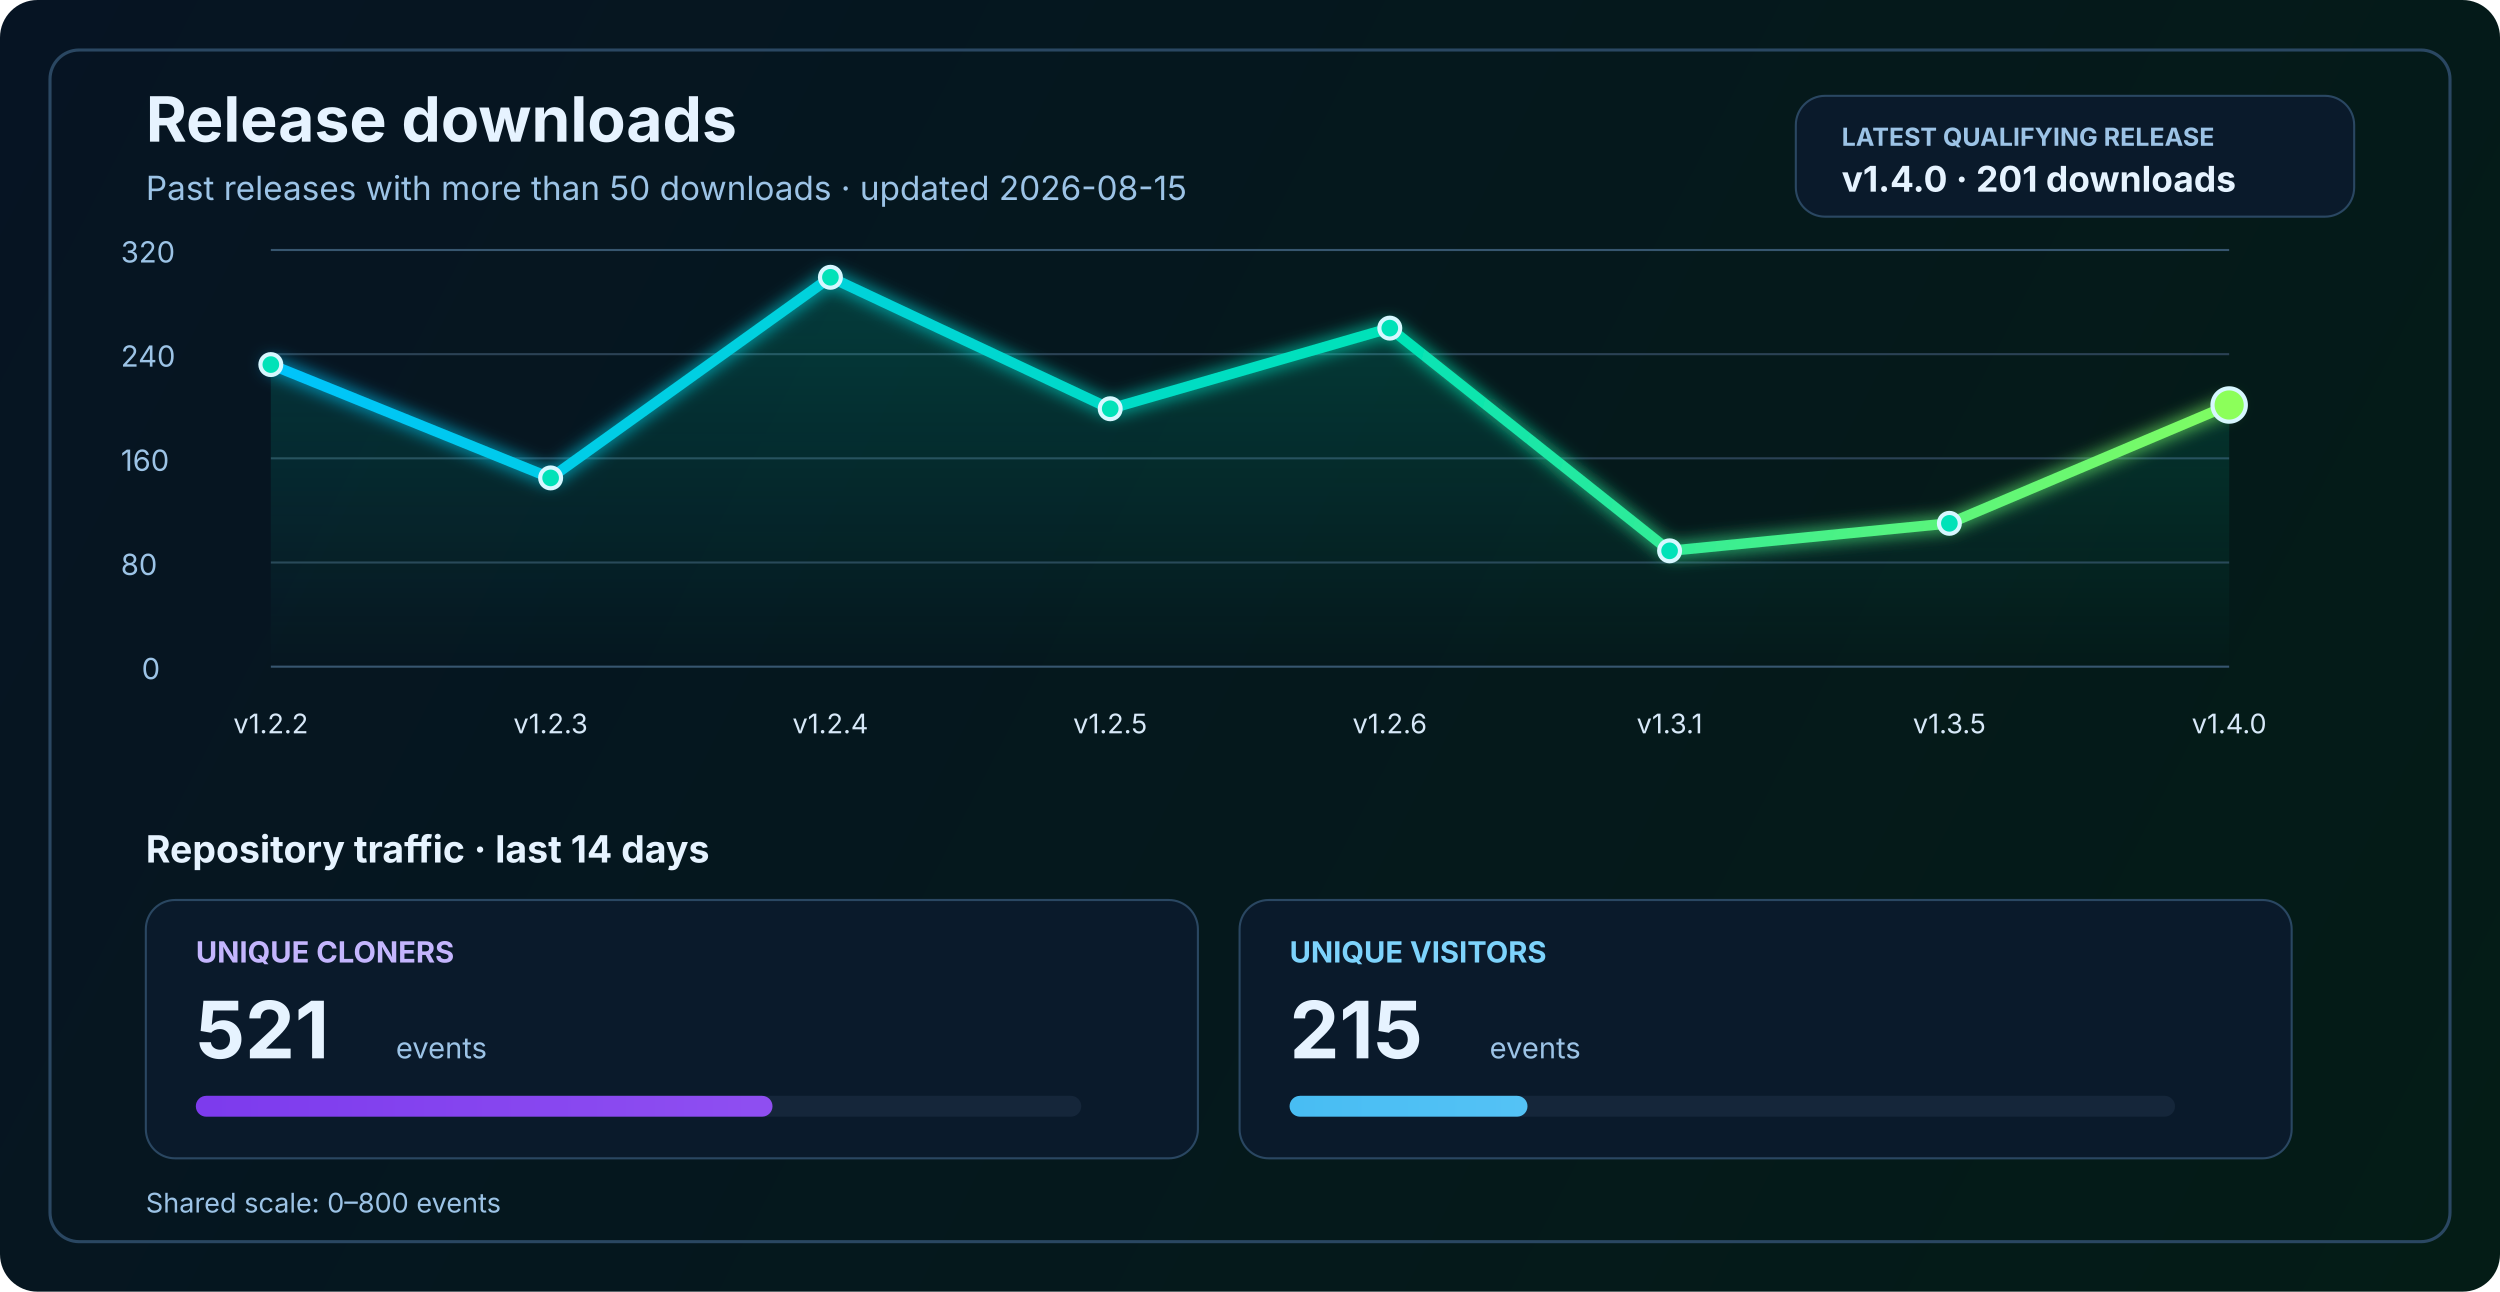
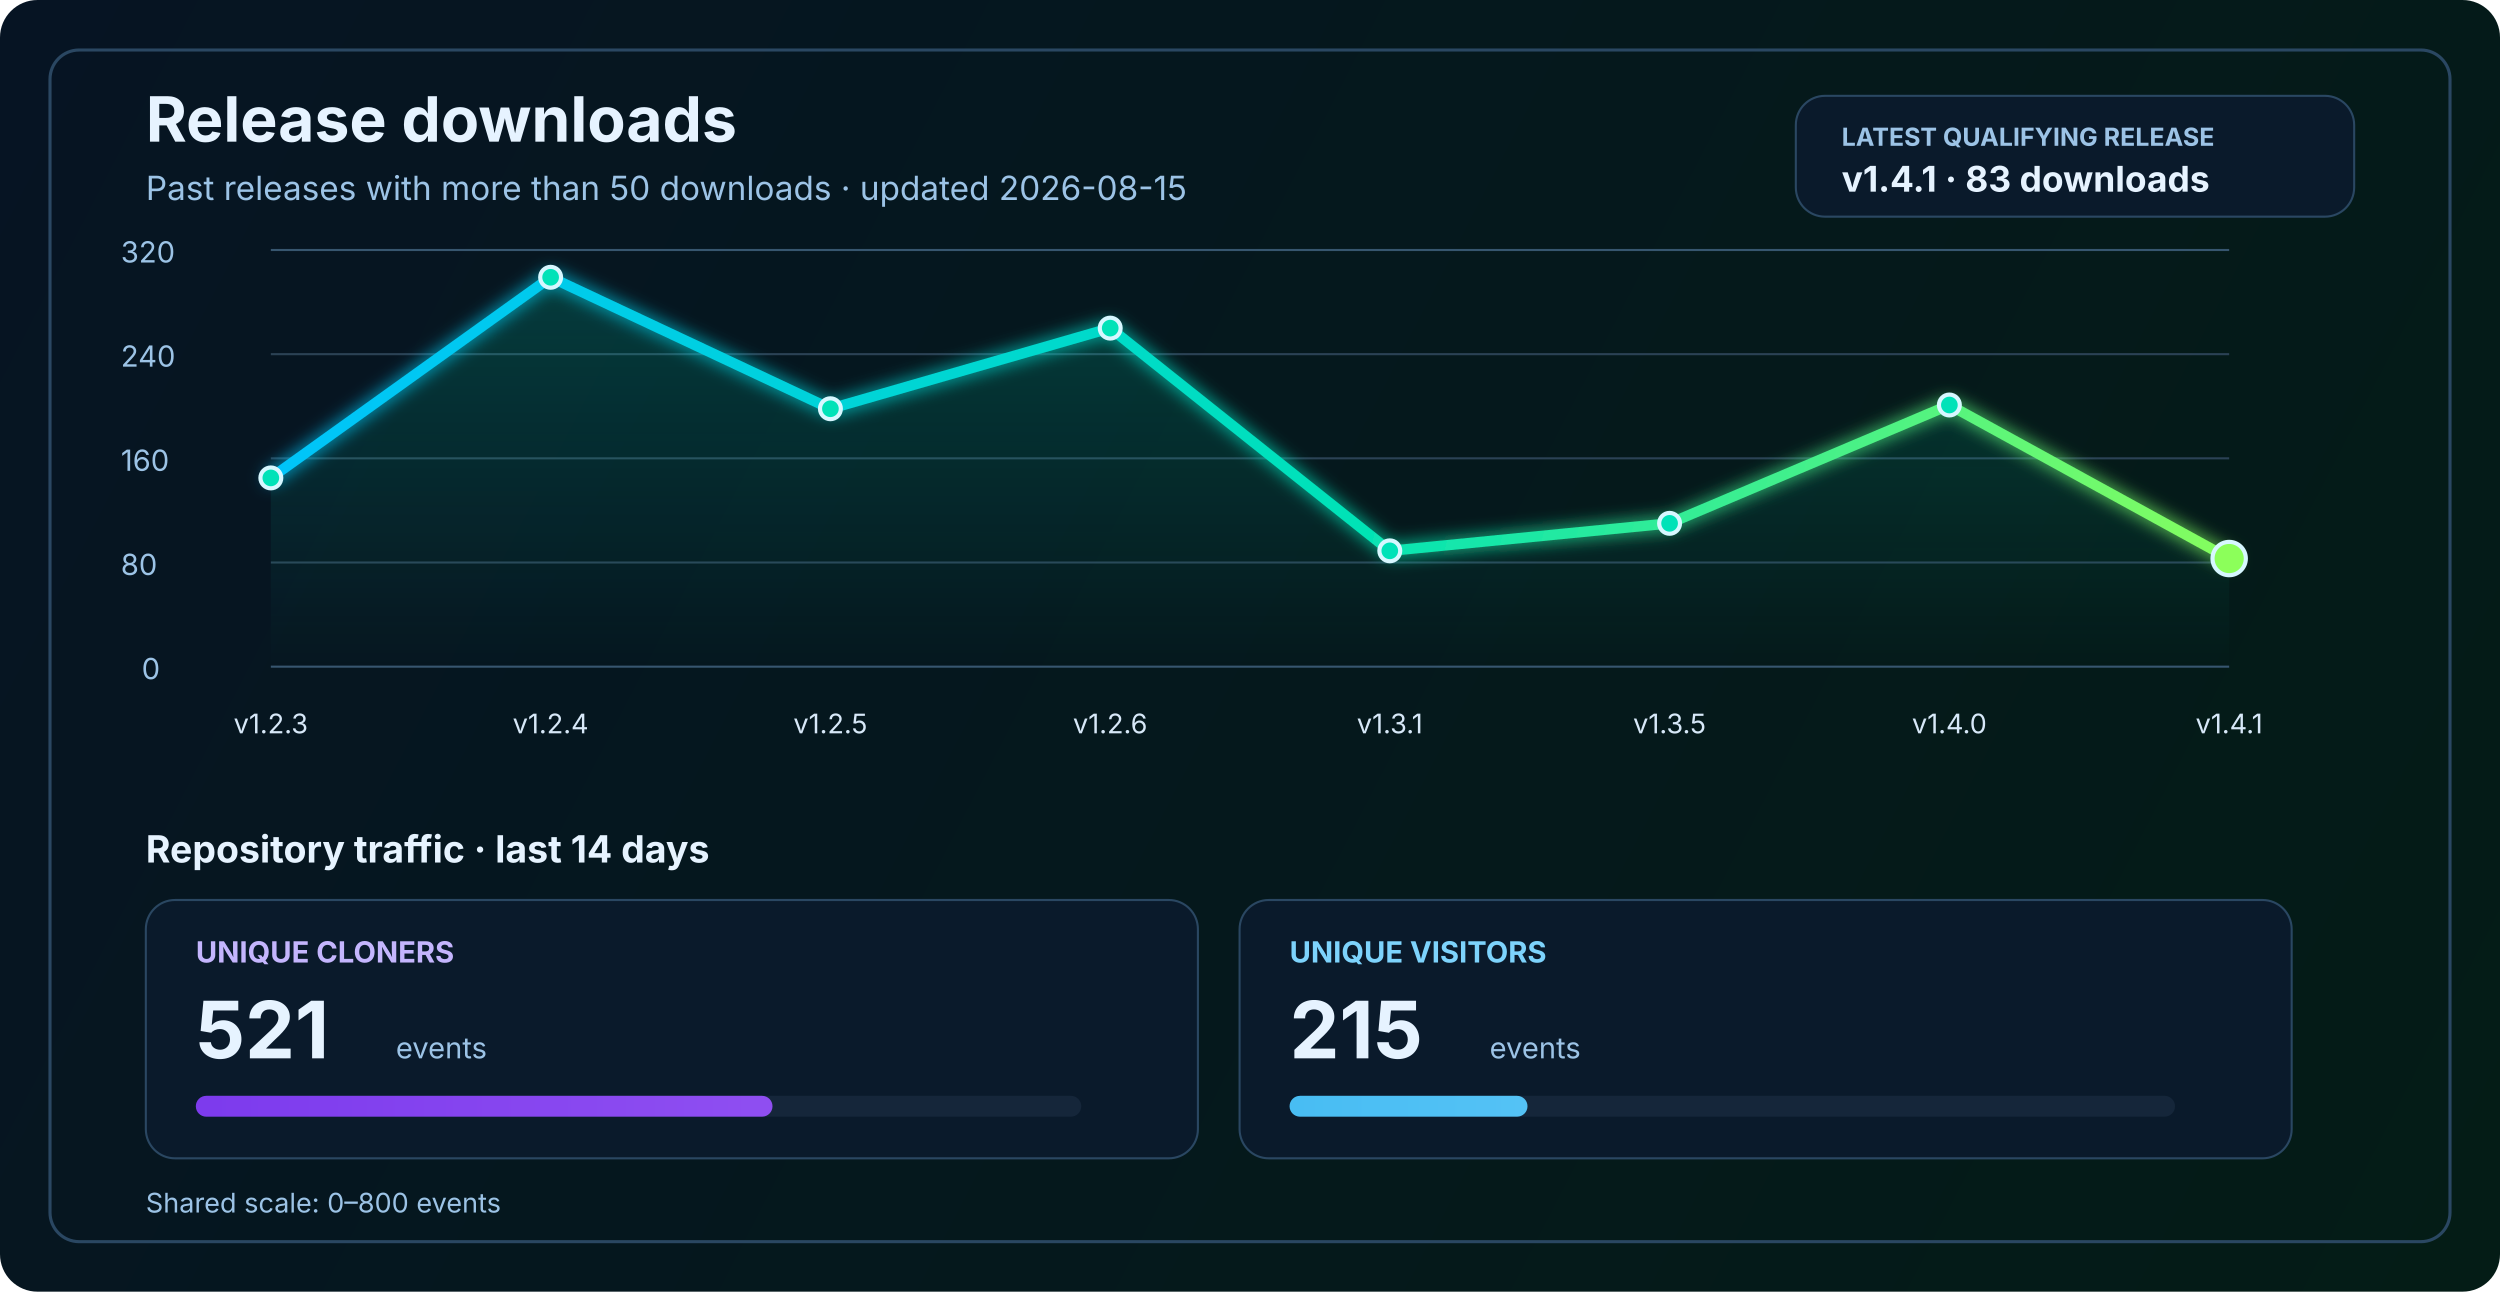
<svg xmlns="http://www.w3.org/2000/svg" width="1200" height="620" viewBox="0 0 1200 620" fill="none" role="img" aria-labelledby="title desc">
  <defs>
    <linearGradient id="bg" x1="0" y1="0" x2="1200" y2="620" gradientUnits="userSpaceOnUse">
      <stop stop-color="#061423" />
      <stop offset="1" stop-color="#041C16" />
    </linearGradient>
    <linearGradient id="line" x1="130" y1="86" x2="1070" y2="340" gradientUnits="userSpaceOnUse">
      <stop stop-color="#00C2FF" />
      <stop offset="0.55" stop-color="#00E2B8" />
      <stop offset="1" stop-color="#8CFF5A" />
    </linearGradient>
    <linearGradient id="area" x1="0" y1="120" x2="0" y2="320" gradientUnits="userSpaceOnUse">
      <stop stop-color="#00E2B8" stop-opacity="0.20" />
      <stop offset="1" stop-color="#00E2B8" stop-opacity="0" />
    </linearGradient>
    <linearGradient id="cloneFill" x1="86" y1="450" x2="1110" y2="450" gradientUnits="userSpaceOnUse">
      <stop stop-color="#7C3AED" />
      <stop offset="1" stop-color="#C084FC" />
    </linearGradient>
    <linearGradient id="viewFill" x1="86" y1="482" x2="1110" y2="482" gradientUnits="userSpaceOnUse">
      <stop stop-color="#0EA5E9" />
      <stop offset="1" stop-color="#7DD3FC" />
    </linearGradient>
    <filter id="glow" x="-50%" y="-50%" width="200%" height="200%">
      <feGaussianBlur stdDeviation="4" result="blur" />
      <feMerge>
        <feMergeNode in="blur" />
        <feMergeNode in="SourceGraphic" />
      </feMerge>
    </filter>
  </defs>
  <rect width="1200" height="620" rx="18" fill="url(#bg)" />
  <rect x="24" y="24" width="1152" height="572" rx="14" stroke="#2A4762" stroke-width="1.5" />
  <text x="70" y="68" fill="#E6F3FF" font-size="30" font-family="SF Pro Display, -apple-system, BlinkMacSystemFont, Segoe UI, sans-serif" font-weight="700">Release downloads</text>
  <text x="70" y="96" fill="#9CC3E6" font-size="16" font-family="SF Pro Text, -apple-system, BlinkMacSystemFont, Segoe UI, sans-serif">Past releases with more than 50 downloads · updated 2026-08-15</text>
  <rect x="862" y="46" width="268" height="58" rx="14" fill="#0A1A2B" stroke="#2A4762" stroke-width="1" />
  <text x="884" y="70" fill="#9CC3E6" font-size="12" font-family="SF Pro Text, -apple-system, BlinkMacSystemFont, Segoe UI, sans-serif" font-weight="700">LATEST QUALIFYING RELEASE</text>
-   <text x="884" y="92" fill="#E6F3FF" font-size="17" font-family="SF Pro Text, -apple-system, BlinkMacSystemFont, Segoe UI, sans-serif" font-weight="700">v1.4.0 · 201 downloads</text>
+   <text x="884" y="92" fill="#E6F3FF" font-size="17" font-family="SF Pro Text, -apple-system, BlinkMacSystemFont, Segoe UI, sans-serif" font-weight="700">v1.4.1 · 83 downloads</text>
  <line x1="130" y1="320.0" x2="1070" y2="320.0" stroke="#37566F" stroke-width="1" />
  <line x1="130" y1="270.0" x2="1070" y2="270.0" stroke="#2B4255" stroke-width="1" />
  <line x1="130" y1="220.0" x2="1070" y2="220.0" stroke="#2B4255" stroke-width="1" />
  <line x1="130" y1="170.0" x2="1070" y2="170.0" stroke="#2B4255" stroke-width="1" />
  <line x1="130" y1="120.0" x2="1070" y2="120.0" stroke="#37566F" stroke-width="1" />
  <text x="68" y="326.0" fill="#9CC3E6" font-size="14" font-family="SF Pro Text, -apple-system, BlinkMacSystemFont, Segoe UI, sans-serif">0</text>
  <text x="58" y="276.0" fill="#9CC3E6" font-size="14" font-family="SF Pro Text, -apple-system, BlinkMacSystemFont, Segoe UI, sans-serif">80</text>
  <text x="58" y="226.0" fill="#9CC3E6" font-size="14" font-family="SF Pro Text, -apple-system, BlinkMacSystemFont, Segoe UI, sans-serif">160</text>
  <text x="58" y="176.0" fill="#9CC3E6" font-size="14" font-family="SF Pro Text, -apple-system, BlinkMacSystemFont, Segoe UI, sans-serif">240</text>
  <text x="58" y="126.0" fill="#9CC3E6" font-size="14" font-family="SF Pro Text, -apple-system, BlinkMacSystemFont, Segoe UI, sans-serif">320</text>
-   <path d="M 130.0 175.0 L 264.3 229.4 L 398.6 133.1 L 532.9 196.2 L 667.1 157.5 L 801.4 264.4 L 935.7 251.2 L 1070.0 194.4 L 1070 320 L 130 320 Z" fill="url(#area)" />
-   <polyline points="130.0,175.0 264.3,229.4 398.6,133.1 532.9,196.2 667.1,157.5 801.4,264.4 935.7,251.2 1070.0,194.4" fill="none" stroke="url(#line)" stroke-width="5" stroke-linecap="round" stroke-linejoin="round" filter="url(#glow)" />
-   <circle cx="130.0" cy="175.0" r="5" fill="#00E2B8" stroke="#D7F7FF" stroke-width="2" />
-   <circle cx="264.3" cy="229.4" r="5" fill="#00E2B8" stroke="#D7F7FF" stroke-width="2" />
-   <circle cx="398.6" cy="133.1" r="5" fill="#00E2B8" stroke="#D7F7FF" stroke-width="2" />
-   <circle cx="532.9" cy="196.2" r="5" fill="#00E2B8" stroke="#D7F7FF" stroke-width="2" />
-   <circle cx="667.1" cy="157.5" r="5" fill="#00E2B8" stroke="#D7F7FF" stroke-width="2" />
-   <circle cx="801.4" cy="264.4" r="5" fill="#00E2B8" stroke="#D7F7FF" stroke-width="2" />
-   <circle cx="935.7" cy="251.2" r="5" fill="#00E2B8" stroke="#D7F7FF" stroke-width="2" />
-   <circle cx="1070.0" cy="194.4" r="8" fill="#8CFF5A" stroke="#D7F7FF" stroke-width="2" />
-   <text x="130.0" y="352" text-anchor="middle" fill="#D7E8F8" font-size="13" font-family="SF Pro Text, -apple-system, BlinkMacSystemFont, Segoe UI, sans-serif">v1.2.2</text>
-   <text x="264.3" y="352" text-anchor="middle" fill="#D7E8F8" font-size="13" font-family="SF Pro Text, -apple-system, BlinkMacSystemFont, Segoe UI, sans-serif">v1.2.3</text>
-   <text x="398.6" y="352" text-anchor="middle" fill="#D7E8F8" font-size="13" font-family="SF Pro Text, -apple-system, BlinkMacSystemFont, Segoe UI, sans-serif">v1.2.4</text>
-   <text x="532.9" y="352" text-anchor="middle" fill="#D7E8F8" font-size="13" font-family="SF Pro Text, -apple-system, BlinkMacSystemFont, Segoe UI, sans-serif">v1.2.5</text>
-   <text x="667.1" y="352" text-anchor="middle" fill="#D7E8F8" font-size="13" font-family="SF Pro Text, -apple-system, BlinkMacSystemFont, Segoe UI, sans-serif">v1.2.6</text>
-   <text x="801.4" y="352" text-anchor="middle" fill="#D7E8F8" font-size="13" font-family="SF Pro Text, -apple-system, BlinkMacSystemFont, Segoe UI, sans-serif">v1.3.1</text>
-   <text x="935.7" y="352" text-anchor="middle" fill="#D7E8F8" font-size="13" font-family="SF Pro Text, -apple-system, BlinkMacSystemFont, Segoe UI, sans-serif">v1.3.5</text>
-   <text x="1070.0" y="352" text-anchor="middle" fill="#D7E8F8" font-size="13" font-family="SF Pro Text, -apple-system, BlinkMacSystemFont, Segoe UI, sans-serif">v1.4.0</text>
+   <path d="M 130.0 229.4 L 264.3 133.1 L 398.6 196.2 L 532.9 157.5 L 667.1 264.4 L 801.4 251.2 L 935.7 194.4 L 1070.0 268.1 L 1070 320 L 130 320 Z" fill="url(#area)" />
+   <polyline points="130.0,229.4 264.3,133.1 398.6,196.2 532.9,157.5 667.1,264.4 801.4,251.2 935.7,194.4 1070.0,268.1" fill="none" stroke="url(#line)" stroke-width="5" stroke-linecap="round" stroke-linejoin="round" filter="url(#glow)" />
+   <circle cx="130.0" cy="229.4" r="5" fill="#00E2B8" stroke="#D7F7FF" stroke-width="2" />
+   <circle cx="264.3" cy="133.1" r="5" fill="#00E2B8" stroke="#D7F7FF" stroke-width="2" />
+   <circle cx="398.6" cy="196.2" r="5" fill="#00E2B8" stroke="#D7F7FF" stroke-width="2" />
+   <circle cx="532.9" cy="157.5" r="5" fill="#00E2B8" stroke="#D7F7FF" stroke-width="2" />
+   <circle cx="667.1" cy="264.4" r="5" fill="#00E2B8" stroke="#D7F7FF" stroke-width="2" />
+   <circle cx="801.4" cy="251.2" r="5" fill="#00E2B8" stroke="#D7F7FF" stroke-width="2" />
+   <circle cx="935.7" cy="194.4" r="5" fill="#00E2B8" stroke="#D7F7FF" stroke-width="2" />
+   <circle cx="1070.0" cy="268.1" r="8" fill="#8CFF5A" stroke="#D7F7FF" stroke-width="2" />
+   <text x="130.0" y="352" text-anchor="middle" fill="#D7E8F8" font-size="13" font-family="SF Pro Text, -apple-system, BlinkMacSystemFont, Segoe UI, sans-serif">v1.2.3</text>
+   <text x="264.3" y="352" text-anchor="middle" fill="#D7E8F8" font-size="13" font-family="SF Pro Text, -apple-system, BlinkMacSystemFont, Segoe UI, sans-serif">v1.2.4</text>
+   <text x="398.6" y="352" text-anchor="middle" fill="#D7E8F8" font-size="13" font-family="SF Pro Text, -apple-system, BlinkMacSystemFont, Segoe UI, sans-serif">v1.2.5</text>
+   <text x="532.9" y="352" text-anchor="middle" fill="#D7E8F8" font-size="13" font-family="SF Pro Text, -apple-system, BlinkMacSystemFont, Segoe UI, sans-serif">v1.2.6</text>
+   <text x="667.1" y="352" text-anchor="middle" fill="#D7E8F8" font-size="13" font-family="SF Pro Text, -apple-system, BlinkMacSystemFont, Segoe UI, sans-serif">v1.3.1</text>
+   <text x="801.4" y="352" text-anchor="middle" fill="#D7E8F8" font-size="13" font-family="SF Pro Text, -apple-system, BlinkMacSystemFont, Segoe UI, sans-serif">v1.3.5</text>
+   <text x="935.7" y="352" text-anchor="middle" fill="#D7E8F8" font-size="13" font-family="SF Pro Text, -apple-system, BlinkMacSystemFont, Segoe UI, sans-serif">v1.4.0</text>
+   <text x="1070.0" y="352" text-anchor="middle" fill="#D7E8F8" font-size="13" font-family="SF Pro Text, -apple-system, BlinkMacSystemFont, Segoe UI, sans-serif">v1.4.1</text>
  <text x="70" y="414" fill="#E6F3FF" font-size="18" font-family="SF Pro Text, -apple-system, BlinkMacSystemFont, Segoe UI, sans-serif" font-weight="700">Repository traffic · last 14 days</text>
  <rect x="70" y="432" width="505" height="124" rx="14" fill="#0A1A2B" stroke="#2A4762" stroke-width="1" />
  <text x="94" y="462" fill="#C4B5FD" font-size="14" font-family="SF Pro Text, -apple-system, BlinkMacSystemFont, Segoe UI, sans-serif" font-weight="700">UNIQUE CLONERS</text>
  <text x="94" y="508" fill="#E6F3FF" font-size="38" font-family="SF Pro Display, -apple-system, BlinkMacSystemFont, Segoe UI, sans-serif" font-weight="700">521</text>
  <text x="190" y="508" fill="#9CC3E6" font-size="14" font-family="SF Pro Text, -apple-system, BlinkMacSystemFont, Segoe UI, sans-serif">events</text>
  <rect x="94" y="526" width="425" height="10" rx="5" fill="#15263A" />
  <rect x="94" y="526" width="276.8" height="10" rx="5" fill="url(#cloneFill)" />
  <rect x="595" y="432" width="505" height="124" rx="14" fill="#0A1A2B" stroke="#2A4762" stroke-width="1" />
  <text x="619" y="462" fill="#7DD3FC" font-size="14" font-family="SF Pro Text, -apple-system, BlinkMacSystemFont, Segoe UI, sans-serif" font-weight="700">UNIQUE VISITORS</text>
  <text x="619" y="508" fill="#E6F3FF" font-size="38" font-family="SF Pro Display, -apple-system, BlinkMacSystemFont, Segoe UI, sans-serif" font-weight="700">215</text>
  <text x="715" y="508" fill="#9CC3E6" font-size="14" font-family="SF Pro Text, -apple-system, BlinkMacSystemFont, Segoe UI, sans-serif">events</text>
  <rect x="619" y="526" width="425" height="10" rx="5" fill="#15263A" />
  <rect x="619" y="526" width="114.2" height="10" rx="5" fill="url(#viewFill)" />
  <text x="70" y="582" fill="#9CC3E6" font-size="13" font-family="SF Pro Text, -apple-system, BlinkMacSystemFont, Segoe UI, sans-serif">Shared scale: 0–800 events</text>
</svg>
